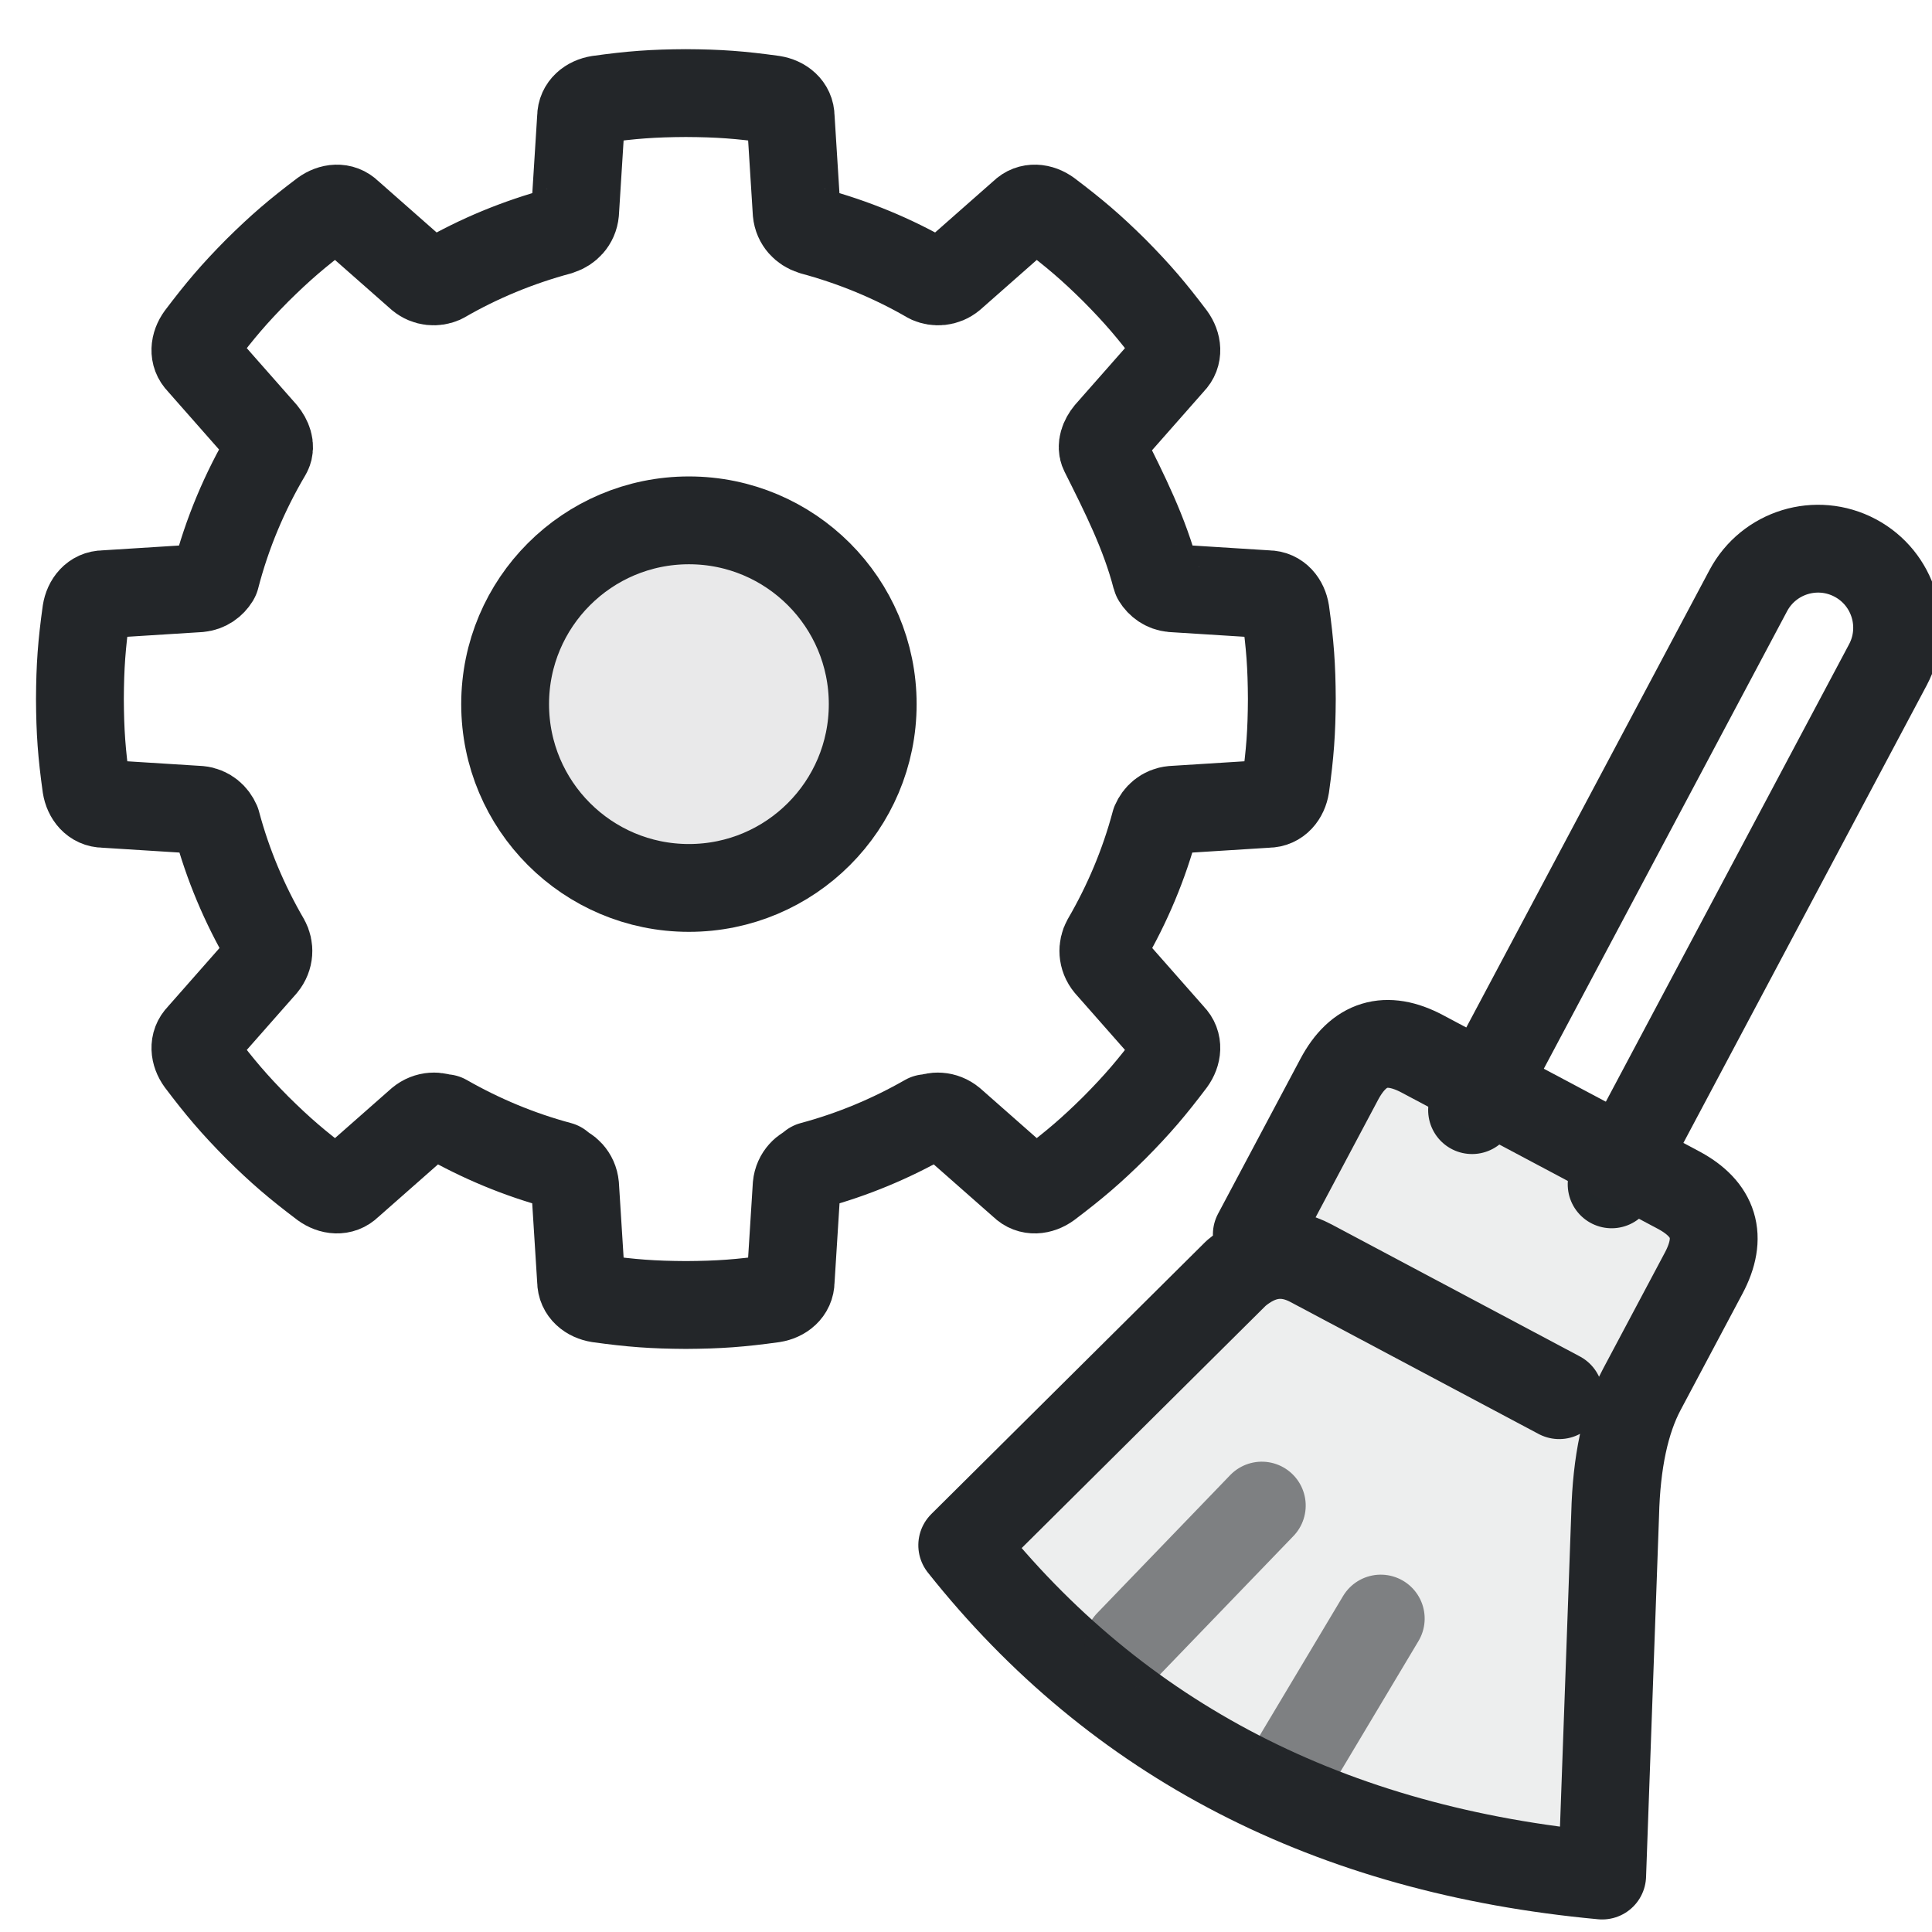
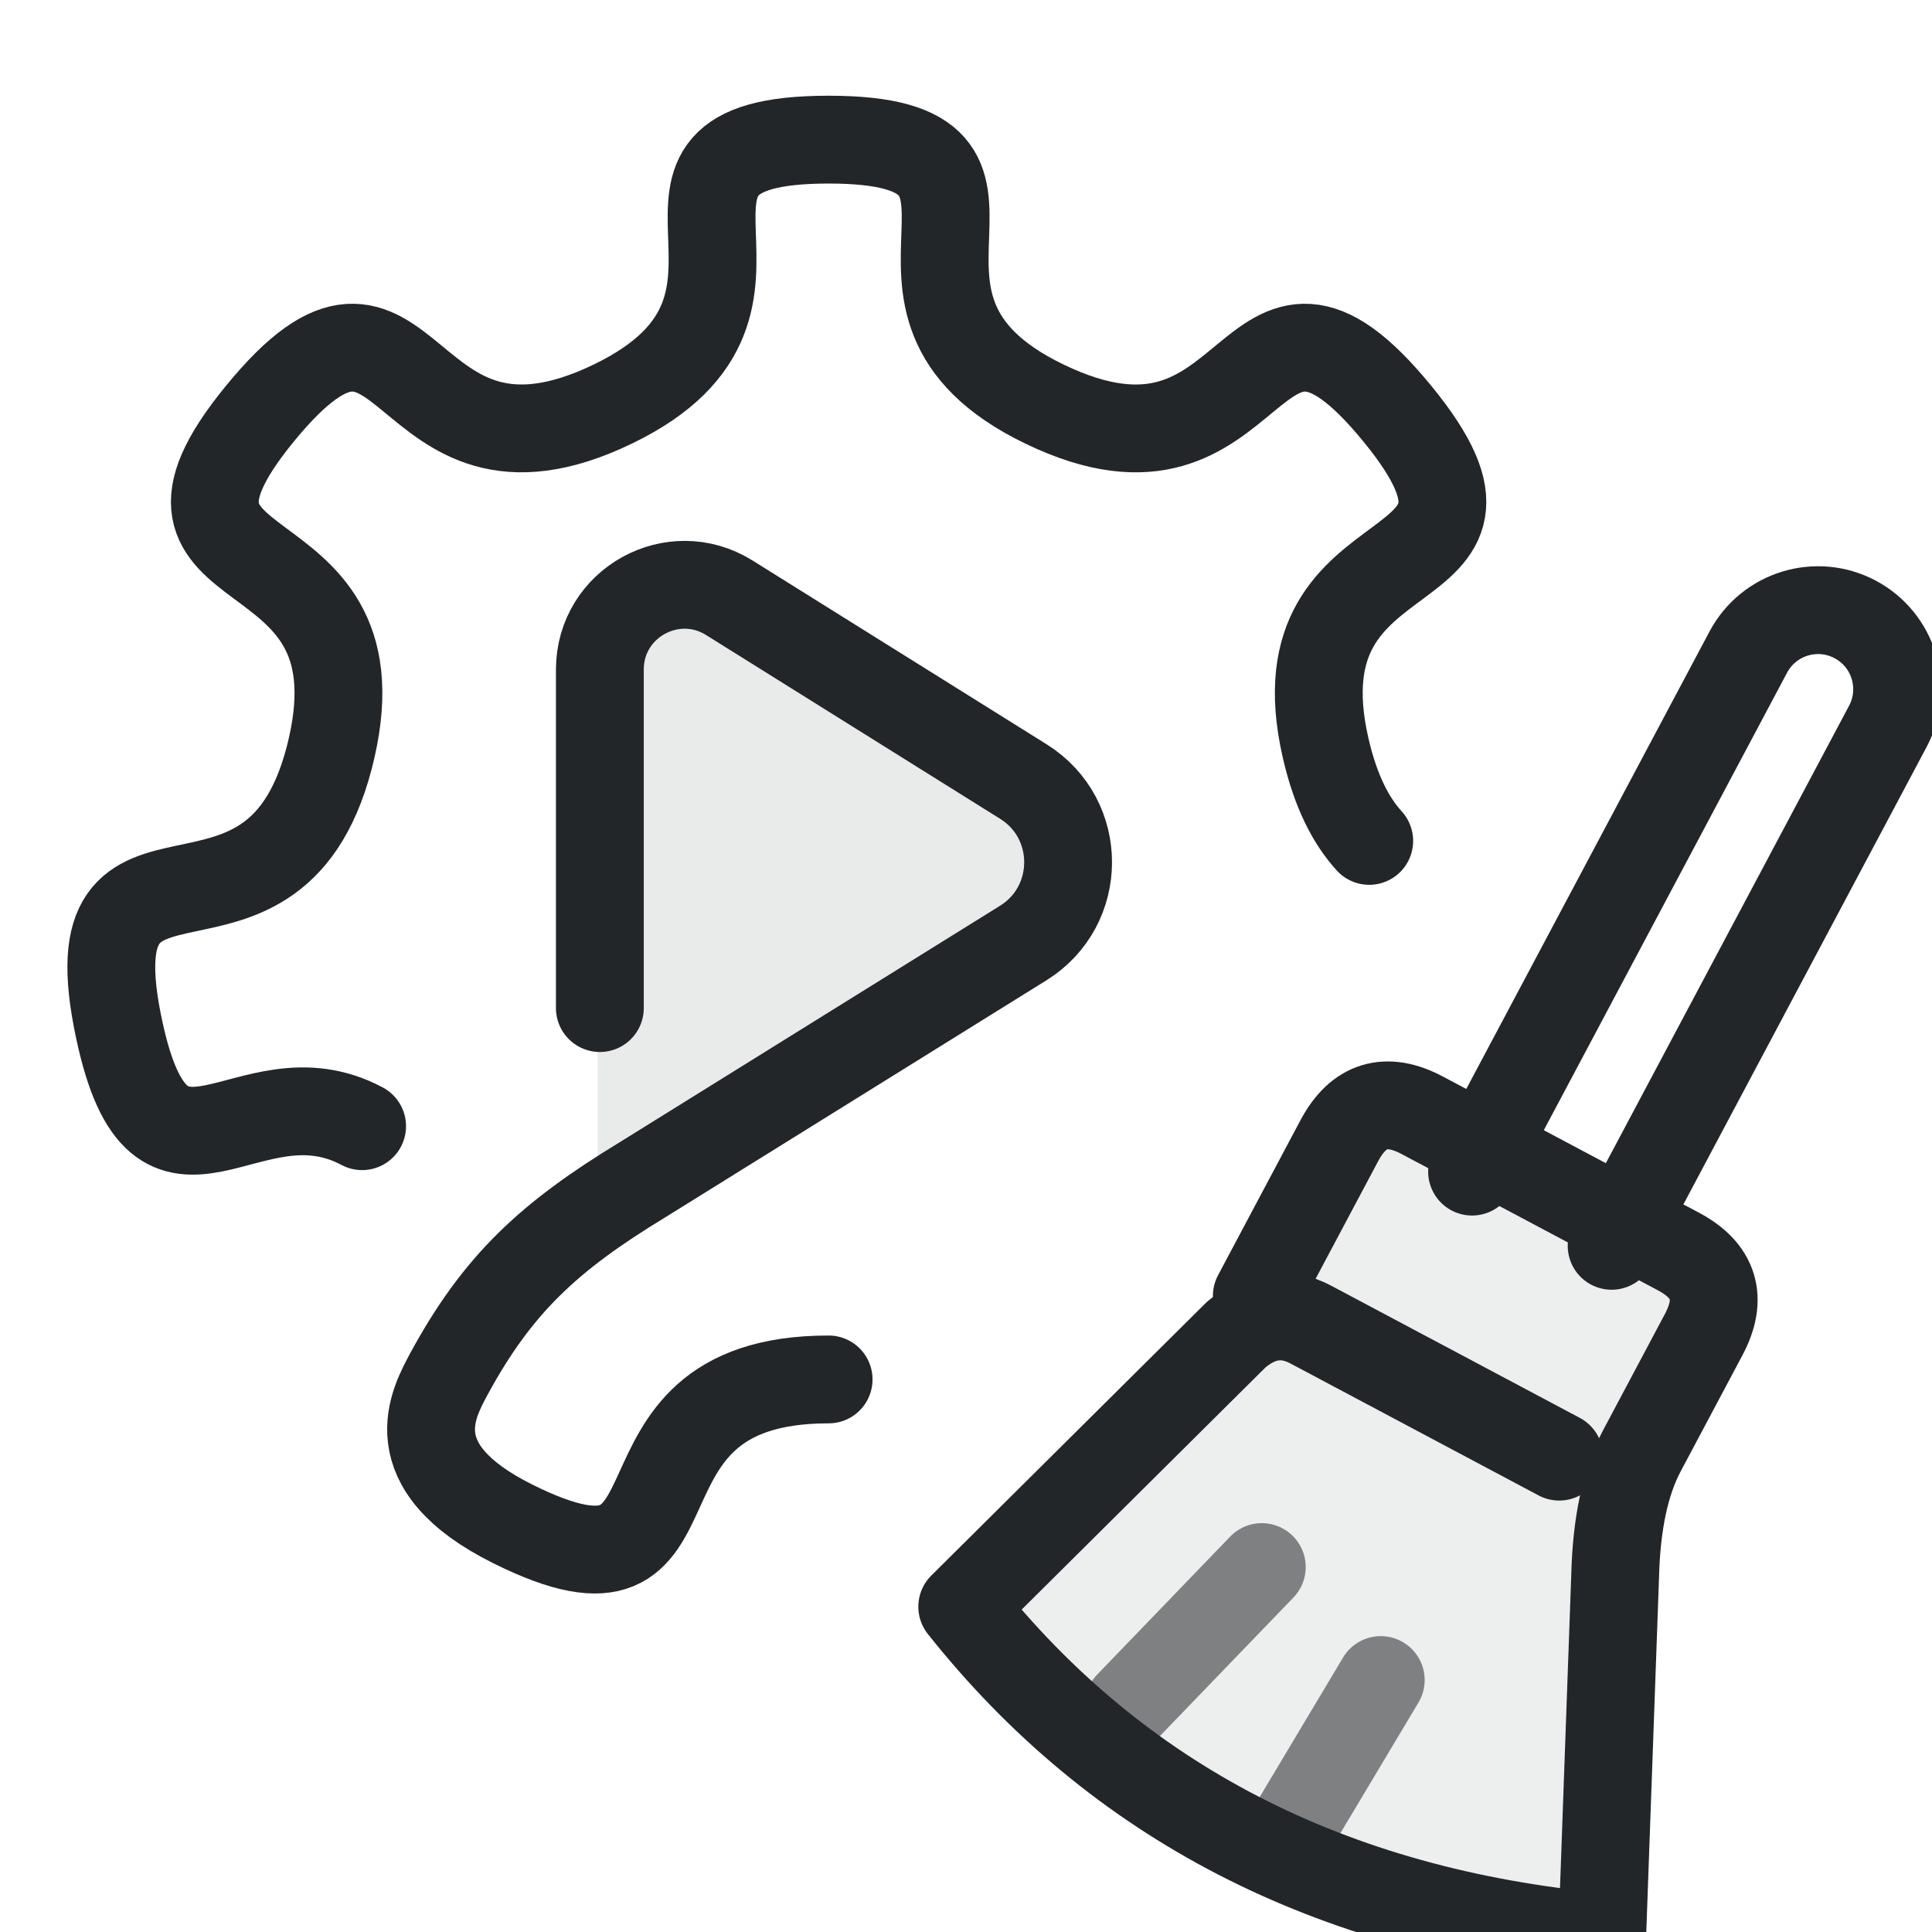
<svg xmlns="http://www.w3.org/2000/svg" width="22" height="22" viewBox="0 0 22 22">
  <defs>
    <style id="current-color-scheme" type="text/css">.ColorScheme-Text { color:#232629; }</style>
  </defs>
  <g class="ColorScheme-Text" fill="none" stroke="currentColor" stroke-linecap="round" stroke-linejoin="round">
-     <g transform="translate(0.45 0.6) scale(0.115)" stroke-width="8.696">
-       <path d="m 64,4 c -3.274,0.017 -5.376,0.174 -8.625,0.625 -0.962,0.153 -1.75,0.781 -1.75,1.75 l -0.594,9.438 c -0.089,0.955 -0.757,1.584 -1.469,1.812 -0.022,0.007 -0.041,0.025 -0.062,0.031 -4.117,1.105 -8.023,2.722 -11.625,4.812 -0.652,0.282 -1.492,0.265 -2.188,-0.312 l -7.094,-6.25 c -0.685,-0.685 -1.68,-0.572 -2.469,0 -2.617,1.979 -4.235,3.354 -6.562,5.656 -2.303,2.327 -3.678,3.946 -5.656,6.562 -0.572,0.789 -0.685,1.783 0,2.469 l 6.25,7.094 c 0.474,0.57 0.736,1.309 0.469,1.844 l -0.062,0.125 c -2.246,3.8 -3.995,7.936 -5.125,12.313 -0.012,0.021 -0.019,0.042 -0.031,0.062 -0.317,0.513 -0.855,0.932 -1.594,1 l -9.438,0.594 c -0.969,0 -1.597,0.788 -1.75,1.75 -0.451,3.249 -0.608,5.351 -0.625,8.625 0.017,3.274 0.174,5.376 0.625,8.625 0.153,0.962 0.781,1.75 1.75,1.75 l 9.438,0.594 c 0.867,0.08 1.443,0.647 1.719,1.281 1.103,4.143 2.766,8.064 4.875,11.688 0.373,0.669 0.382,1.614 -0.25,2.375 l -6.25,7.094 c -0.685,0.685 -0.572,1.68 0,2.469 1.979,2.617 3.354,4.235 5.656,6.562 2.327,2.303 3.946,3.678 6.562,5.656 0.789,0.572 1.783,0.685 2.469,0 l 7.094,-6.25 c 0.761,-0.632 1.706,-0.623 2.375,-0.25 l 0.094,-0.094 c 3.528,2.017 7.328,3.61 11.344,4.688 l 0,0.156 c 0.736,0.209 1.44,0.859 1.531,1.844 l 0.594,9.438 c 0,0.969 0.788,1.597 1.75,1.75 3.249,0.451 5.351,0.608 8.625,0.625 3.274,-0.017 5.376,-0.174 8.625,-0.625 0.962,-0.153 1.75,-0.781 1.75,-1.75 l 0.594,-9.438 c 0.091,-0.984 0.795,-1.635 1.531,-1.844 l 0,-0.156 c 4.016,-1.078 7.816,-2.67 11.344,-4.688 l 0.094,0.094 c 0.669,-0.373 1.614,-0.382 2.375,0.25 l 7.094,6.25 c 0.686,0.686 1.68,0.572 2.469,0 2.617,-1.979 4.235,-3.354 6.563,-5.656 2.303,-2.327 3.678,-3.946 5.656,-6.562 0.572,-0.789 0.686,-1.783 0,-2.469 l -6.25,-7.094 c -0.632,-0.761 -0.623,-1.706 -0.25,-2.375 2.109,-3.623 3.772,-7.544 4.875,-11.688 0.275,-0.635 0.851,-1.201 1.719,-1.281 l 9.438,-0.594 c 0.969,0 1.597,-0.788 1.75,-1.75 0.451,-3.249 0.608,-5.351 0.625,-8.625 -0.017,-3.274 -0.174,-5.376 -0.625,-8.625 -0.153,-0.962 -0.781,-1.75 -1.75,-1.75 l -9.438,-0.594 c -0.738,-0.068 -1.277,-0.487 -1.594,-1 -0.006,-0.022 -0.026,-0.041 -0.031,-0.062 -1.13,-4.376 -3.151,-8.365 -5.125,-12.313 l -0.062,-0.125 c -0.267,-0.535 -0.005,-1.273 0.469,-1.844 l 6.25,-7.094 c 0.686,-0.686 0.572,-1.68 0,-2.469 -1.979,-2.617 -3.354,-4.235 -5.656,-6.562 -2.327,-2.303 -3.946,-3.678 -6.563,-5.656 -0.789,-0.572 -1.783,-0.685 -2.469,0 l -7.094,6.25 c -0.695,0.577 -1.536,0.594 -2.188,0.312 -3.602,-2.09 -7.508,-3.707 -11.625,-4.812 -0.022,-0.006 -0.041,-0.024 -0.062,-0.031 -0.712,-0.228 -1.38,-0.857 -1.469,-1.812 l -0.594,-9.438 c 0,-0.969 -0.788,-1.597 -1.75,-1.75 C 69.376,4.174 67.274,4.017 64,4 z" stroke="currentColor" class="ColorScheme-Text" />
-       <path d="m 82.502,64.506 c 0,10.051 -8.148,18.199 -18.199,18.199 -10.051,0 -18.199,-8.148 -18.199,-18.199 0,-10.051 8.148,-18.199 18.199,-18.199 10.051,0 18.199,8.148 18.199,18.199 z" fill="currentColor" fill-opacity=".1" class="ColorScheme-Text" stroke="currentColor" />
-     </g>
-     <g transform="translate(16.9 14.3) rotate(28)">
+     <g transform="translate(16.9 15) rotate(28)">
      <path d="M-.9-1.4v-6.7a.9.9 0 0 1 1.8 0v6.7" stroke="currentColor" class="ColorScheme-Text" />
      <path d="M-2.4 1V-1q0-.7.7-.7h3.3q.7 0 .7.7V.5q0 .6.4 1.4l1.8 3.7q-4.3 1.8-8.2.1l1.3-4.2q.2-.5.7-.5h3.2" fill="currentColor" fill-opacity=".08" class="ColorScheme-Text" stroke="currentColor" />
      <path d="M-1.5 5.8l.6-2.1m1.7 2.5.1-2" opacity=".55" stroke="currentColor" class="ColorScheme-Text" />
    </g>
  </g>
+   <g id="g7" transform="translate(-2.25 -1.65) scale(0.72)">
+     <path class="ColorScheme-Text" d="m 14.762,12.109 4.284,2.677 a 1.39,1.39 90 0 1 0,2.358 l -6.17,3.856 v -7.846 a 1.233,1.233 151.002 0 1 1.886,-1.045 z" fill="currentColor" opacity="0.1" id="path1" style="stroke-width:1.379" transform="matrix(1.088028,0,0,1.088028,-1.433792,-1.448991)" />
+     <path class="ColorScheme-Text" d="m 12.612,18.235 v -5.354 c 1.2e-5,-1.051 1.156,-1.692 2.048,-1.135 l 4.65,2.906 c 0.945,0.59 0.943,1.967 -0.003,2.555 l -6.015,3.74 c -1.494,0.907 -2.297,1.658 -3.066,3.072 -0.244,0.46 -0.825,1.461 1.009,2.374 3.327,1.656 1.176,-2.285 4.995,-2.285 m 8.55,-8.517 c -0.287,-0.315 -0.531,-0.777 -0.691,-1.475 -0.827,-3.625 3.491,-2.402 1.138,-5.279 -2.434,-2.977 -2.119,1.516 -5.582,-0.154 -3.347,-1.613 0.3,-4.183 -3.415,-4.183 -3.715,0 -0.068,2.57 -3.415,4.183 -3.463,1.669 -3.147,-2.823 -5.582,0.154 -2.353,2.877 1.964,1.654 1.138,5.279 -0.855,3.75 -4.167,0.703 -3.36,4.464 0.664,3.094 2.023,0.555 3.841,1.523" fill="none" stroke="currentColor" stroke-linejoin="round" stroke-width="1.389" style="stroke-linecap:round;stroke-linejoin:round" id="path2" />
+   </g>
</svg>
